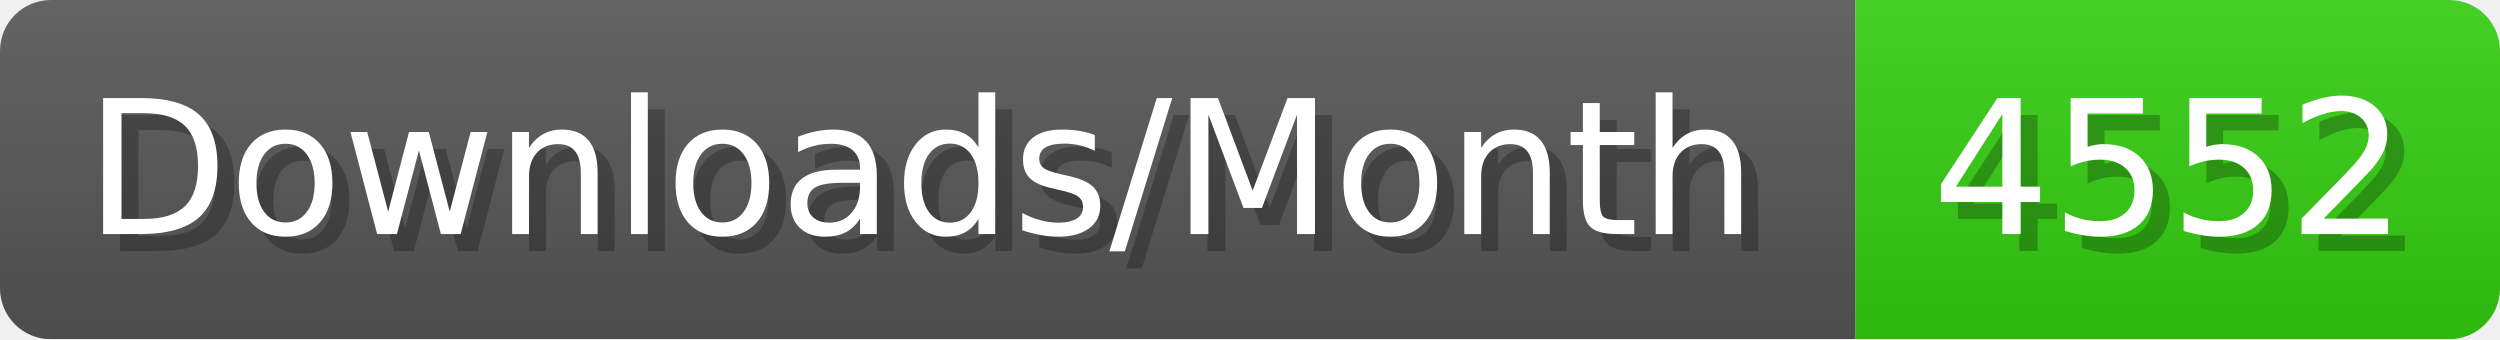
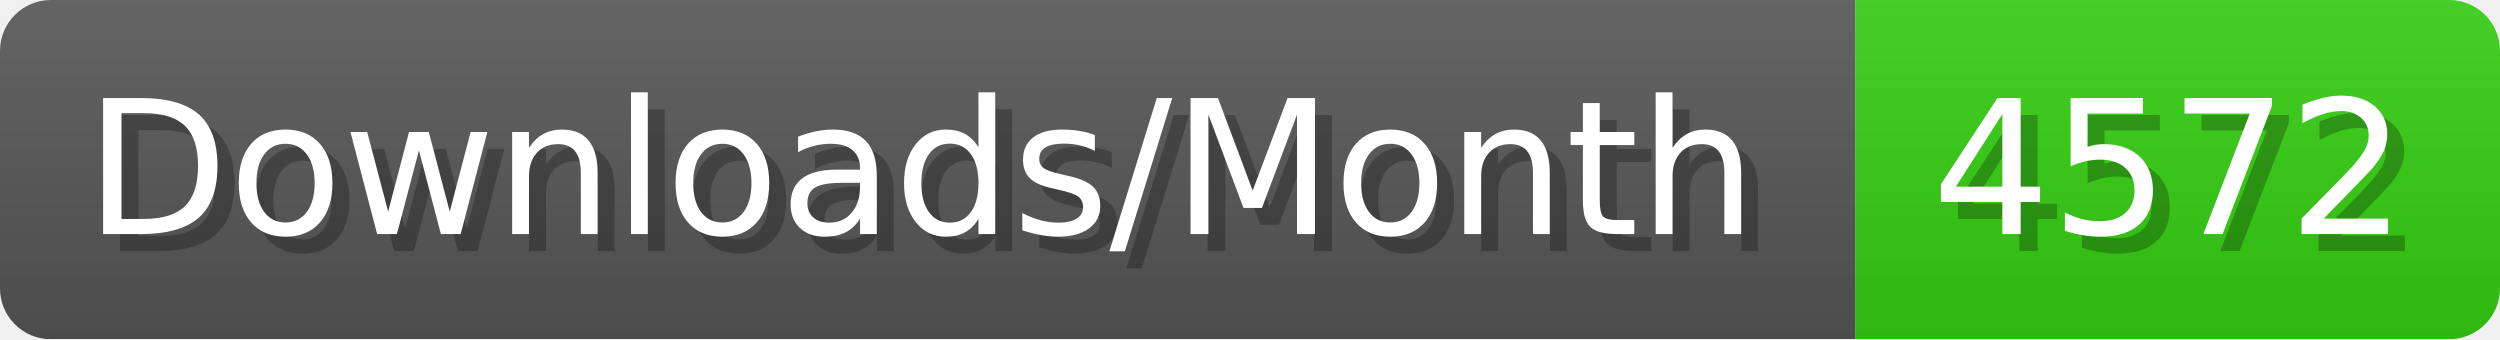
- <svg xmlns="http://www.w3.org/2000/svg" width="147.4" height="20" viewBox="0 0 1474 200" role="img" aria-label="Downloads/Month: 4552">
+ <svg xmlns="http://www.w3.org/2000/svg" width="147.4" height="20" viewBox="0 0 1474 200" role="img" aria-label="Downloads/Month: 4572">
  <linearGradient id="YlXUI" x2="0" y2="100%">
    <stop offset="0" stop-opacity=".1" stop-color="#EEE" />
    <stop offset="1" stop-opacity=".1" />
  </linearGradient>
  <mask id="JHhop">
    <rect width="1474" height="200" rx="30" fill="#FFF" />
  </mask>
  <g mask="url(#JHhop)">
    <rect width="1094" height="200" fill="#555" />
    <rect width="380" height="200" fill="#3C1" x="1094" />
    <rect width="1474" height="200" fill="url(#YlXUI)" />
  </g>
  <g aria-hidden="true" fill="#fff" text-anchor="start" font-family="Verdana,DejaVu Sans,sans-serif" font-size="110">
    <text x="60" y="148" textLength="994" fill="#000" opacity="0.25">Downloads/Month</text>
    <text x="50" y="138" textLength="994">Downloads/Month</text>
-     <text x="1149" y="148" textLength="280" fill="#000" opacity="0.25">4552</text>
-     <text x="1139" y="138" textLength="280">4552</text>
+     <text x="1149" y="148" textLength="280" fill="#000" opacity="0.25">4572</text>
+     <text x="1139" y="138" textLength="280">4572</text>
  </g>
</svg>
